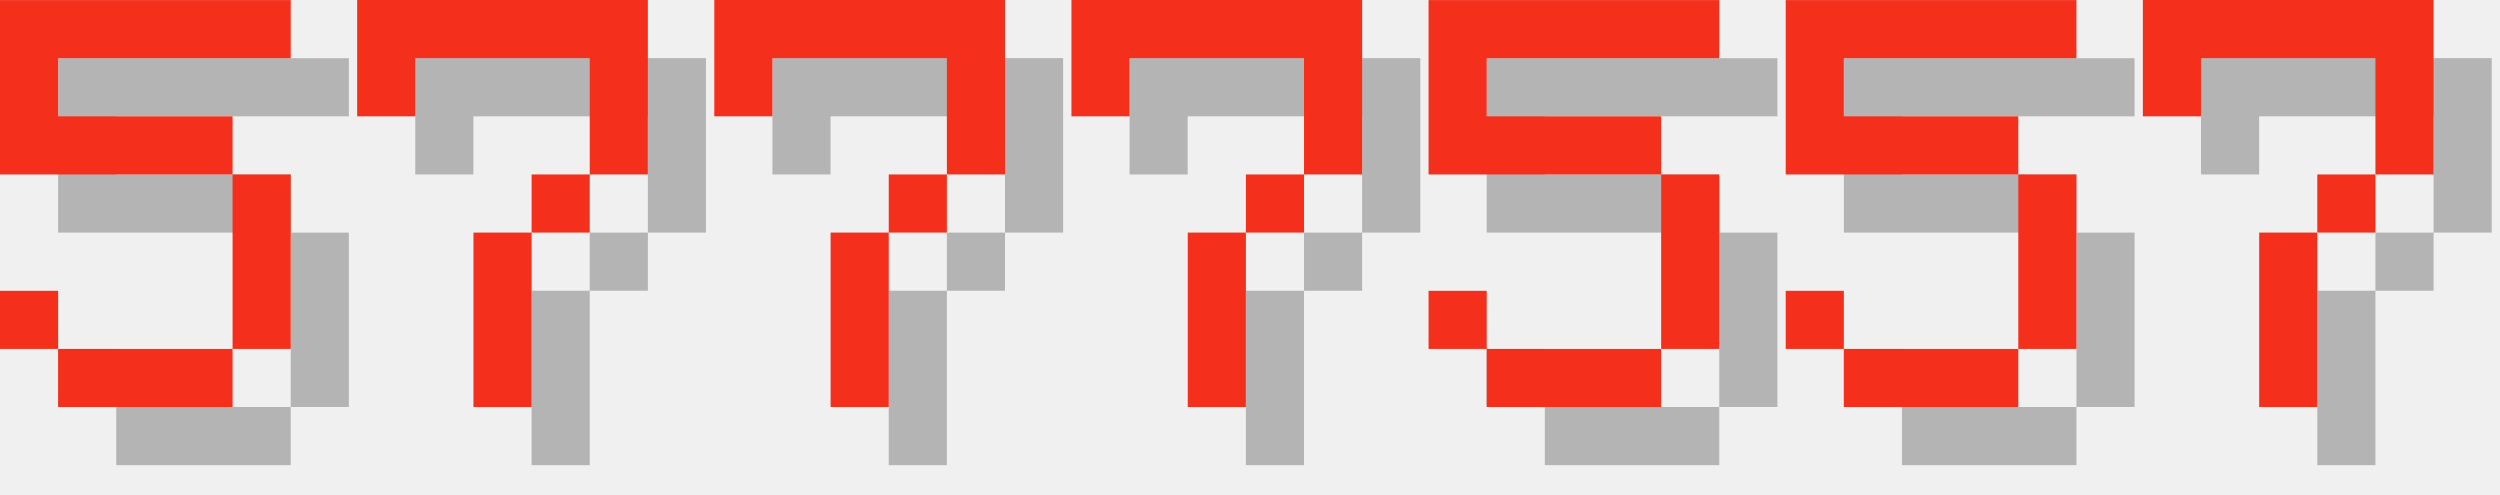
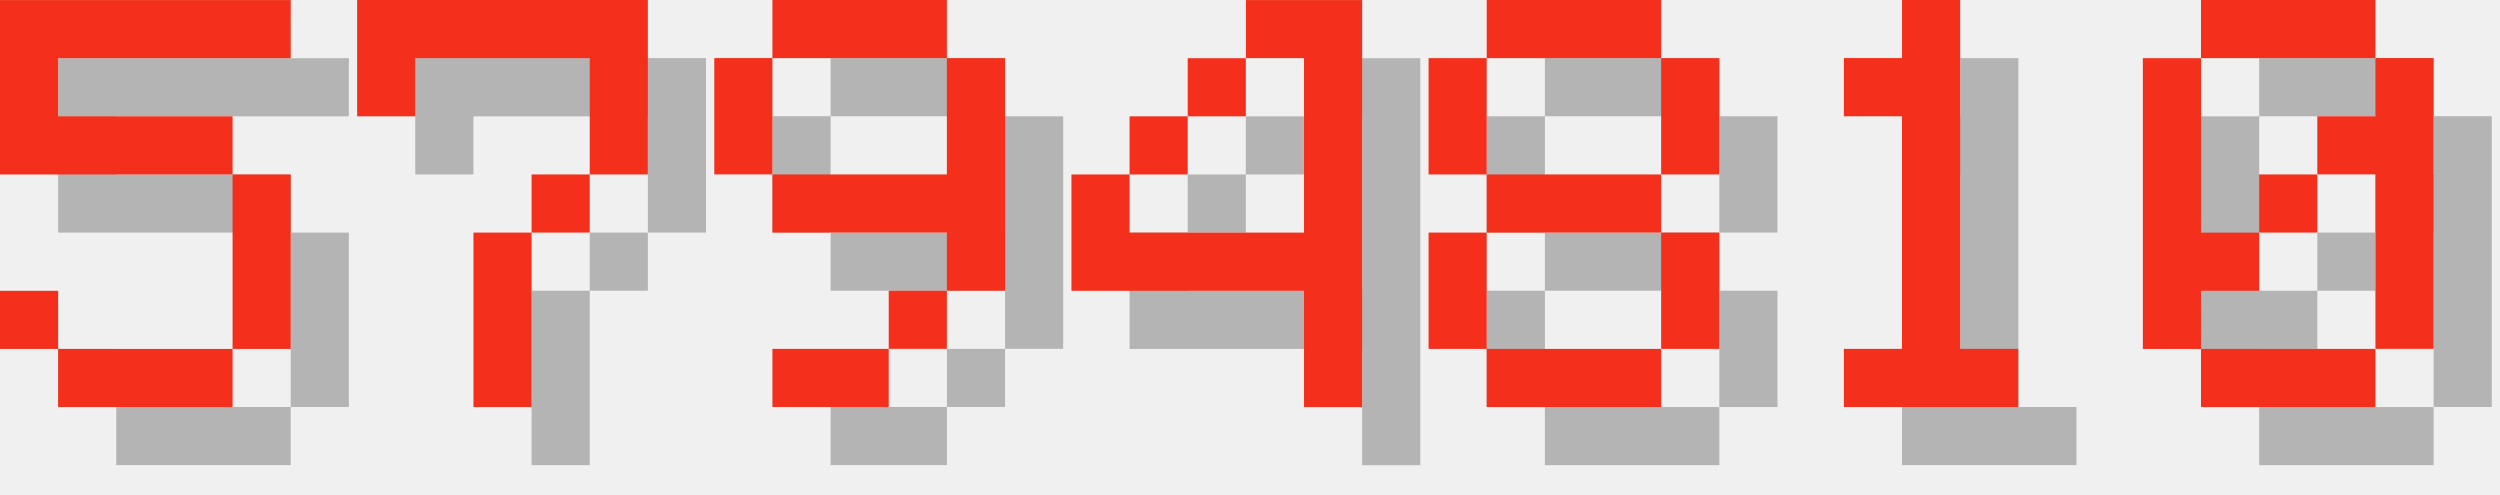
<svg xmlns="http://www.w3.org/2000/svg" version="1.1" width="182.0" height="36">
  <style>
        .text-foreground {
            fill: #F4301C;
        }
        .text-shadow {
            fill: #000000;
            fill-opacity: 0.25;
        }
    </style>
  <g class="digit" id="digit_5" transform="translate(0.0, 0), scale(4)">
    <path id="digit_5_shadow" class="text-shadow" d="m1.058 1.058v3.175h4.233v3.175h-3.175v-1.058h-1.058v1.058h1.058v1.058h3.175v-1.058h1.058v-3.175h-1.058v-1.058h-3.175v-1.058h4.233v-1.058h-5.292z" fill-opacity=".5" style="paint-order:stroke fill markers" />
    <path id="digit_5_fg" class="text-foreground" d="m0 0v3.175h4.233v3.175h-3.175v-1.058h-1.058v1.058h1.058v1.058h3.175v-1.058h1.058v-3.175h-1.058v-1.058h-3.175v-1.058h4.233v-1.058h-5.292z" fill="#fff" style="paint-order:stroke fill markers" />
  </g>
  <g class="digit" id="digit_7" transform="translate(26.0, 0), scale(4)">
    <path id="digit_7_shadow" class="text-shadow" d="m1.058 1.058 2e-6 2.117h1.058v-1.058h3.175v1.058l2e-7 1.058h-1.058v1.058h-1.058l4e-7 3.175 1.058 1e-7v-3.175h1.058v-1.058h1.058l5e-7 -1.058v-2.117z" fill-opacity=".5" style="paint-order:stroke fill markers" />
    <path id="digit_7_fg" class="text-foreground" d="m0 0 2e-6 2.117h1.058v-1.058h3.175v1.058l2e-7 1.058h-1.058v1.058h-1.058l4e-7 3.175 1.058 1e-7v-3.175h1.058v-1.058h1.058l5e-7 -1.058v-2.117z" fill="#fff" style="paint-order:stroke fill markers" />
  </g>
-   <g class="digit" id="digit_7" transform="translate(52.0, 0), scale(4)">
-     <path id="digit_7_shadow" class="text-shadow" d="m1.058 1.058 2e-6 2.117h1.058v-1.058h3.175v1.058l2e-7 1.058h-1.058v1.058h-1.058l4e-7 3.175 1.058 1e-7v-3.175h1.058v-1.058h1.058l5e-7 -1.058v-2.117z" fill-opacity=".5" style="paint-order:stroke fill markers" />
-     <path id="digit_7_fg" class="text-foreground" d="m0 0 2e-6 2.117h1.058v-1.058h3.175v1.058l2e-7 1.058h-1.058v1.058h-1.058l4e-7 3.175 1.058 1e-7v-3.175h1.058v-1.058h1.058l5e-7 -1.058v-2.117z" fill="#fff" style="paint-order:stroke fill markers" />
+   <g class="digit" id="digit_9" transform="translate(52.0, 0), scale(4)">
+     <path id="digit_9_shadow" class="text-shadow" d="m2.117 1.058v1.058h3.175v-1.058h-3.175zm3.175 1.058v2.117h-3.175v1.058h3.175v1.058h1.058v-4.233h-1.058zm0 4.233h-1.058v1.058h1.058v-1.058zm-1.058 1.058h-2.117v1.058h2.117v-1.058zm-2.117-3.175v-2.117h-1.058v2.117h1.058z" fill-opacity=".5" style="paint-order:stroke fill markers" />
+     <path id="digit_9_fg" class="text-foreground" d="m1.058 0v1.058h3.175v-1.058h-3.175zm3.175 1.058v2.117h-3.175v1.058h3.175v1.058h1.058v-4.233h-1.058zm0 4.233h-1.058v1.058h1.058v-1.058zm-1.058 1.058h-2.117v1.058h2.117v-1.058zm-2.117-3.175v-2.117h-1.058v2.117h1.058z" fill="#fff" style="paint-order:stroke fill markers" />
  </g>
-   <g class="digit" id="digit_7" transform="translate(78.0, 0), scale(4)">
-     <path id="digit_7_shadow" class="text-shadow" d="m1.058 1.058 2e-6 2.117h1.058v-1.058h3.175v1.058l2e-7 1.058h-1.058v1.058h-1.058l4e-7 3.175 1.058 1e-7v-3.175h1.058v-1.058h1.058l5e-7 -1.058v-2.117z" fill-opacity=".5" style="paint-order:stroke fill markers" />
-     <path id="digit_7_fg" class="text-foreground" d="m0 0 2e-6 2.117h1.058v-1.058h3.175v1.058l2e-7 1.058h-1.058v1.058h-1.058l4e-7 3.175 1.058 1e-7v-3.175h1.058v-1.058h1.058l5e-7 -1.058v-2.117z" fill="#fff" style="paint-order:stroke fill markers" />
+   <g class="digit" id="digit_4" transform="translate(78.0, 0), scale(4)">
+     <path id="digit_4_shadow" class="text-shadow" d="m4.233 1.058v1.058h1.058v3.175h-3.175v-1.058h-1.058v2.117h4.233v2.117h1.058v-7.408h-2.117zm-2.117 3.175h1.058v-1.058h-1.058v1.058zm1.058-1.058h1.058v-1.058h-1.058v1.058z" fill-opacity=".5" style="paint-order:stroke fill markers" />
+     <path id="digit_4_fg" class="text-foreground" d="m3.175 0v1.058h1.058v3.175h-3.175v-1.058h-1.058v2.117h4.233v2.117h1.058v-7.408h-2.117zm-2.117 3.175h1.058v-1.058h-1.058v1.058zm1.058-1.058h1.058v-1.058h-1.058v1.058z" fill="#fff" style="paint-order:stroke fill markers" />
  </g>
-   <g class="digit" id="digit_5" transform="translate(104.0, 0), scale(4)">
-     <path id="digit_5_shadow" class="text-shadow" d="m1.058 1.058v3.175h4.233v3.175h-3.175v-1.058h-1.058v1.058h1.058v1.058h3.175v-1.058h1.058v-3.175h-1.058v-1.058h-3.175v-1.058h4.233v-1.058h-5.292z" fill-opacity=".5" style="paint-order:stroke fill markers" />
-     <path id="digit_5_fg" class="text-foreground" d="m0 0v3.175h4.233v3.175h-3.175v-1.058h-1.058v1.058h1.058v1.058h3.175v-1.058h1.058v-3.175h-1.058v-1.058h-3.175v-1.058h4.233v-1.058h-5.292z" fill="#fff" style="paint-order:stroke fill markers" />
+   <g class="digit" id="digit_8" transform="translate(104.0, 0), scale(4)">
+     <path id="digit_8_shadow" class="text-shadow" d="m2.117 1.058v1.058h3.175v-1.058h-3.175zm3.175 1.058v2.117h1.058v-2.117h-1.058zm0 2.117h-3.175v1.058h3.175v-1.058zm0 1.058v2.117h1.058v-2.117h-1.058zm0 2.117h-3.175v1.058h3.175v-1.058zm-3.175 0v-2.117h-1.058v2.117h1.058zm0-3.175v-2.117h-1.058v2.117h1.058z" fill-opacity=".5" style="paint-order:stroke fill markers" />
+     <path id="digit_8_fg" class="text-foreground" d="m1.058 0v1.058h3.175v-1.058h-3.175zm3.175 1.058v2.117h1.058v-2.117h-1.058zm0 2.117h-3.175v1.058h3.175v-1.058zm0 1.058v2.117h1.058v-2.117h-1.058zm0 2.117h-3.175v1.058h3.175v-1.058zm-3.175 0v-2.117h-1.058v2.117h1.058zm0-3.175v-2.117h-1.058v2.117h1.058z" fill="#fff" style="paint-order:stroke fill markers" />
  </g>
-   <g class="digit" id="digit_5" transform="translate(130.0, 0), scale(4)">
-     <path id="digit_5_shadow" class="text-shadow" d="m1.058 1.058v3.175h4.233v3.175h-3.175v-1.058h-1.058v1.058h1.058v1.058h3.175v-1.058h1.058v-3.175h-1.058v-1.058h-3.175v-1.058h4.233v-1.058h-5.292z" fill-opacity=".5" style="paint-order:stroke fill markers" />
-     <path id="digit_5_fg" class="text-foreground" d="m0 0v3.175h4.233v3.175h-3.175v-1.058h-1.058v1.058h1.058v1.058h3.175v-1.058h1.058v-3.175h-1.058v-1.058h-3.175v-1.058h4.233v-1.058h-5.292z" fill="#fff" style="paint-order:stroke fill markers" />
+   <g class="digit" id="digit_1" transform="translate(130.0, 0), scale(4)">
+     <path id="digit_1_shadow" class="text-shadow" d="m2.117 2.117v1.058h1.058v4.233h-1.058v1.058h3.175v-1.058h-1.058v-6.35h-1.058v1.058h-1.058z" fill-opacity=".5" style="paint-order:stroke fill markers" />
+     <path id="digit_1_fg" class="text-foreground" d="m1.058 1.058v1.058h1.058v4.233h-1.058v1.058h3.175v-1.058h-1.058v-6.35h-1.058v1.058h-1.058z" fill="#fff" style="paint-order:stroke fill markers" />
  </g>
-   <g class="digit" id="digit_7" transform="translate(156.0, 0), scale(4)">
-     <path id="digit_7_shadow" class="text-shadow" d="m1.058 1.058 2e-6 2.117h1.058v-1.058h3.175v1.058l2e-7 1.058h-1.058v1.058h-1.058l4e-7 3.175 1.058 1e-7v-3.175h1.058v-1.058h1.058l5e-7 -1.058v-2.117z" fill-opacity=".5" style="paint-order:stroke fill markers" />
-     <path id="digit_7_fg" class="text-foreground" d="m0 0 2e-6 2.117h1.058v-1.058h3.175v1.058l2e-7 1.058h-1.058v1.058h-1.058l4e-7 3.175 1.058 1e-7v-3.175h1.058v-1.058h1.058l5e-7 -1.058v-2.117z" fill="#fff" style="paint-order:stroke fill markers" />
+   <g class="digit" id="digit_0" transform="translate(156.0, 0), scale(4)">
+     <path id="digit_0_shadow" class="text-shadow" d="m2.117 1.058v1.058h3.175v-1.058h-3.175zm3.175 1.058v1.058h-1.058v1.058h1.058v3.175h1.058v-5.292h-1.058zm0 5.292h-3.175v1.058h3.175v-1.058zm-3.175 0v-1.058h1.058v-1.058h-1.058v-3.175h-1.058v5.292h1.058zm1.058-2.117h1.058v-1.058h-1.058v1.058z" fill-opacity=".5" style="paint-order:stroke fill markers" />
+     <path id="digit_0_fg" class="text-foreground" d="m1.058 0v1.058h3.175v-1.058h-3.175zm3.175 1.058v1.058h-1.058v1.058h1.058v3.175h1.058v-5.292h-1.058zm0 5.292h-3.175v1.058h3.175v-1.058zm-3.175 0v-1.058h1.058v-1.058h-1.058v-3.175h-1.058v5.292h1.058zm1.058-2.117h1.058v-1.058h-1.058v1.058z" fill="#fff" style="paint-order:stroke fill markers" />
  </g>
</svg>
